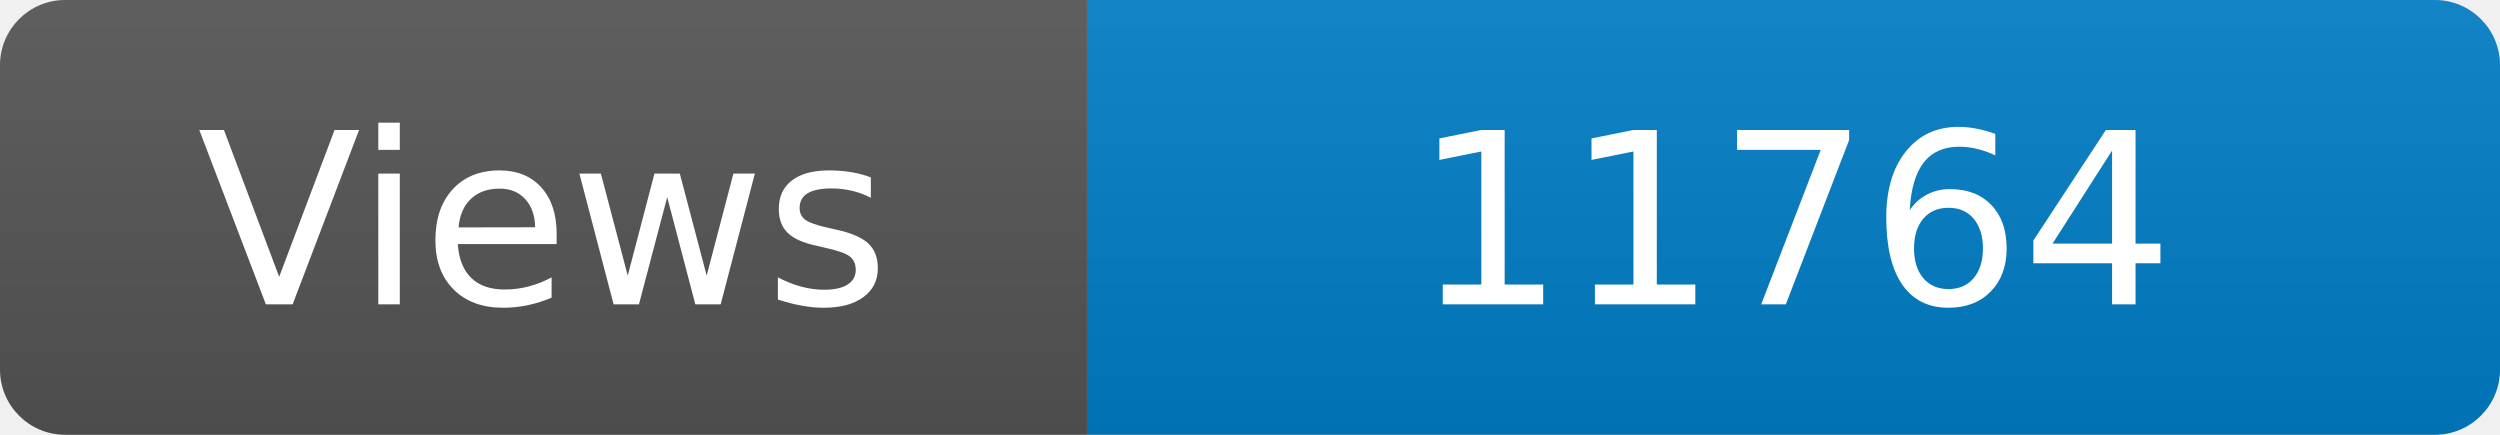
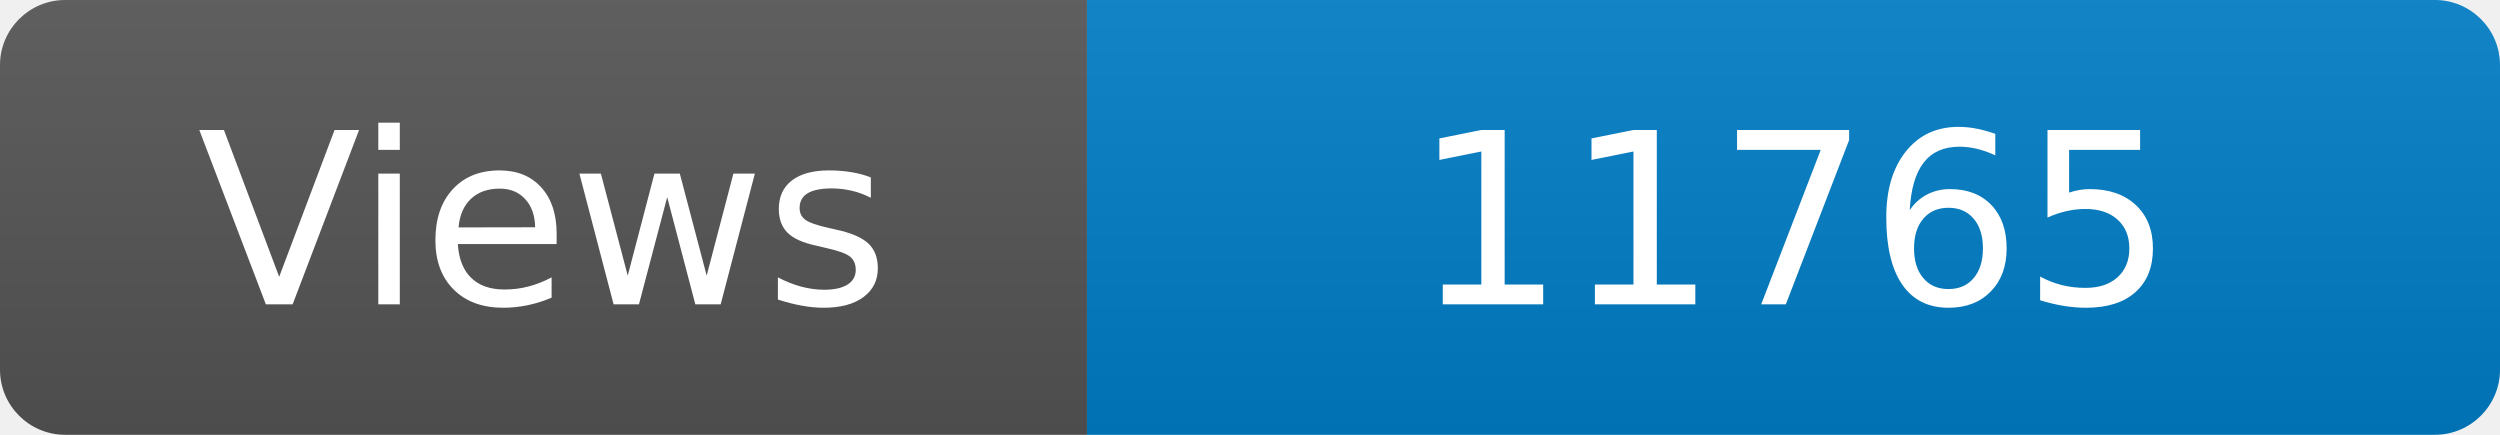
<svg xmlns="http://www.w3.org/2000/svg" width="115" height="20" role="img" aria-label="Maintained?: yes">
  <linearGradient id="s" x2="0" y2="100%">
    <stop offset="0" stop-color="#bbb" stop-opacity=".1" />
    <stop offset="1" stop-opacity=".1" />
  </linearGradient>
  <clipPath id="r">
    <rect width="115" height="20" rx="3" fill="#fff" />
  </clipPath>
  <g clip-path="url(#r)">
    <rect width="50" height="20" fill="#555" />
    <rect x="50" width="160" height="20" fill="#007ec6" />
    <rect width="115" height="20" fill="url(#s)" />
  </g>
  <g fill="#fff" text-anchor="middle" font-family="Verdana,Geneva,DejaVu Sans,sans-serif" font-size="110">
    <text x="250" y="140" transform="scale(.1)" fill="#fff">Views</text>
-     <text x="825" y="140" transform="scale(.1)" fill="#fff">11764</text>
+     <text x="825" y="140" transform="scale(.1)" fill="#fff">11765</text>
  </g>
</svg>
